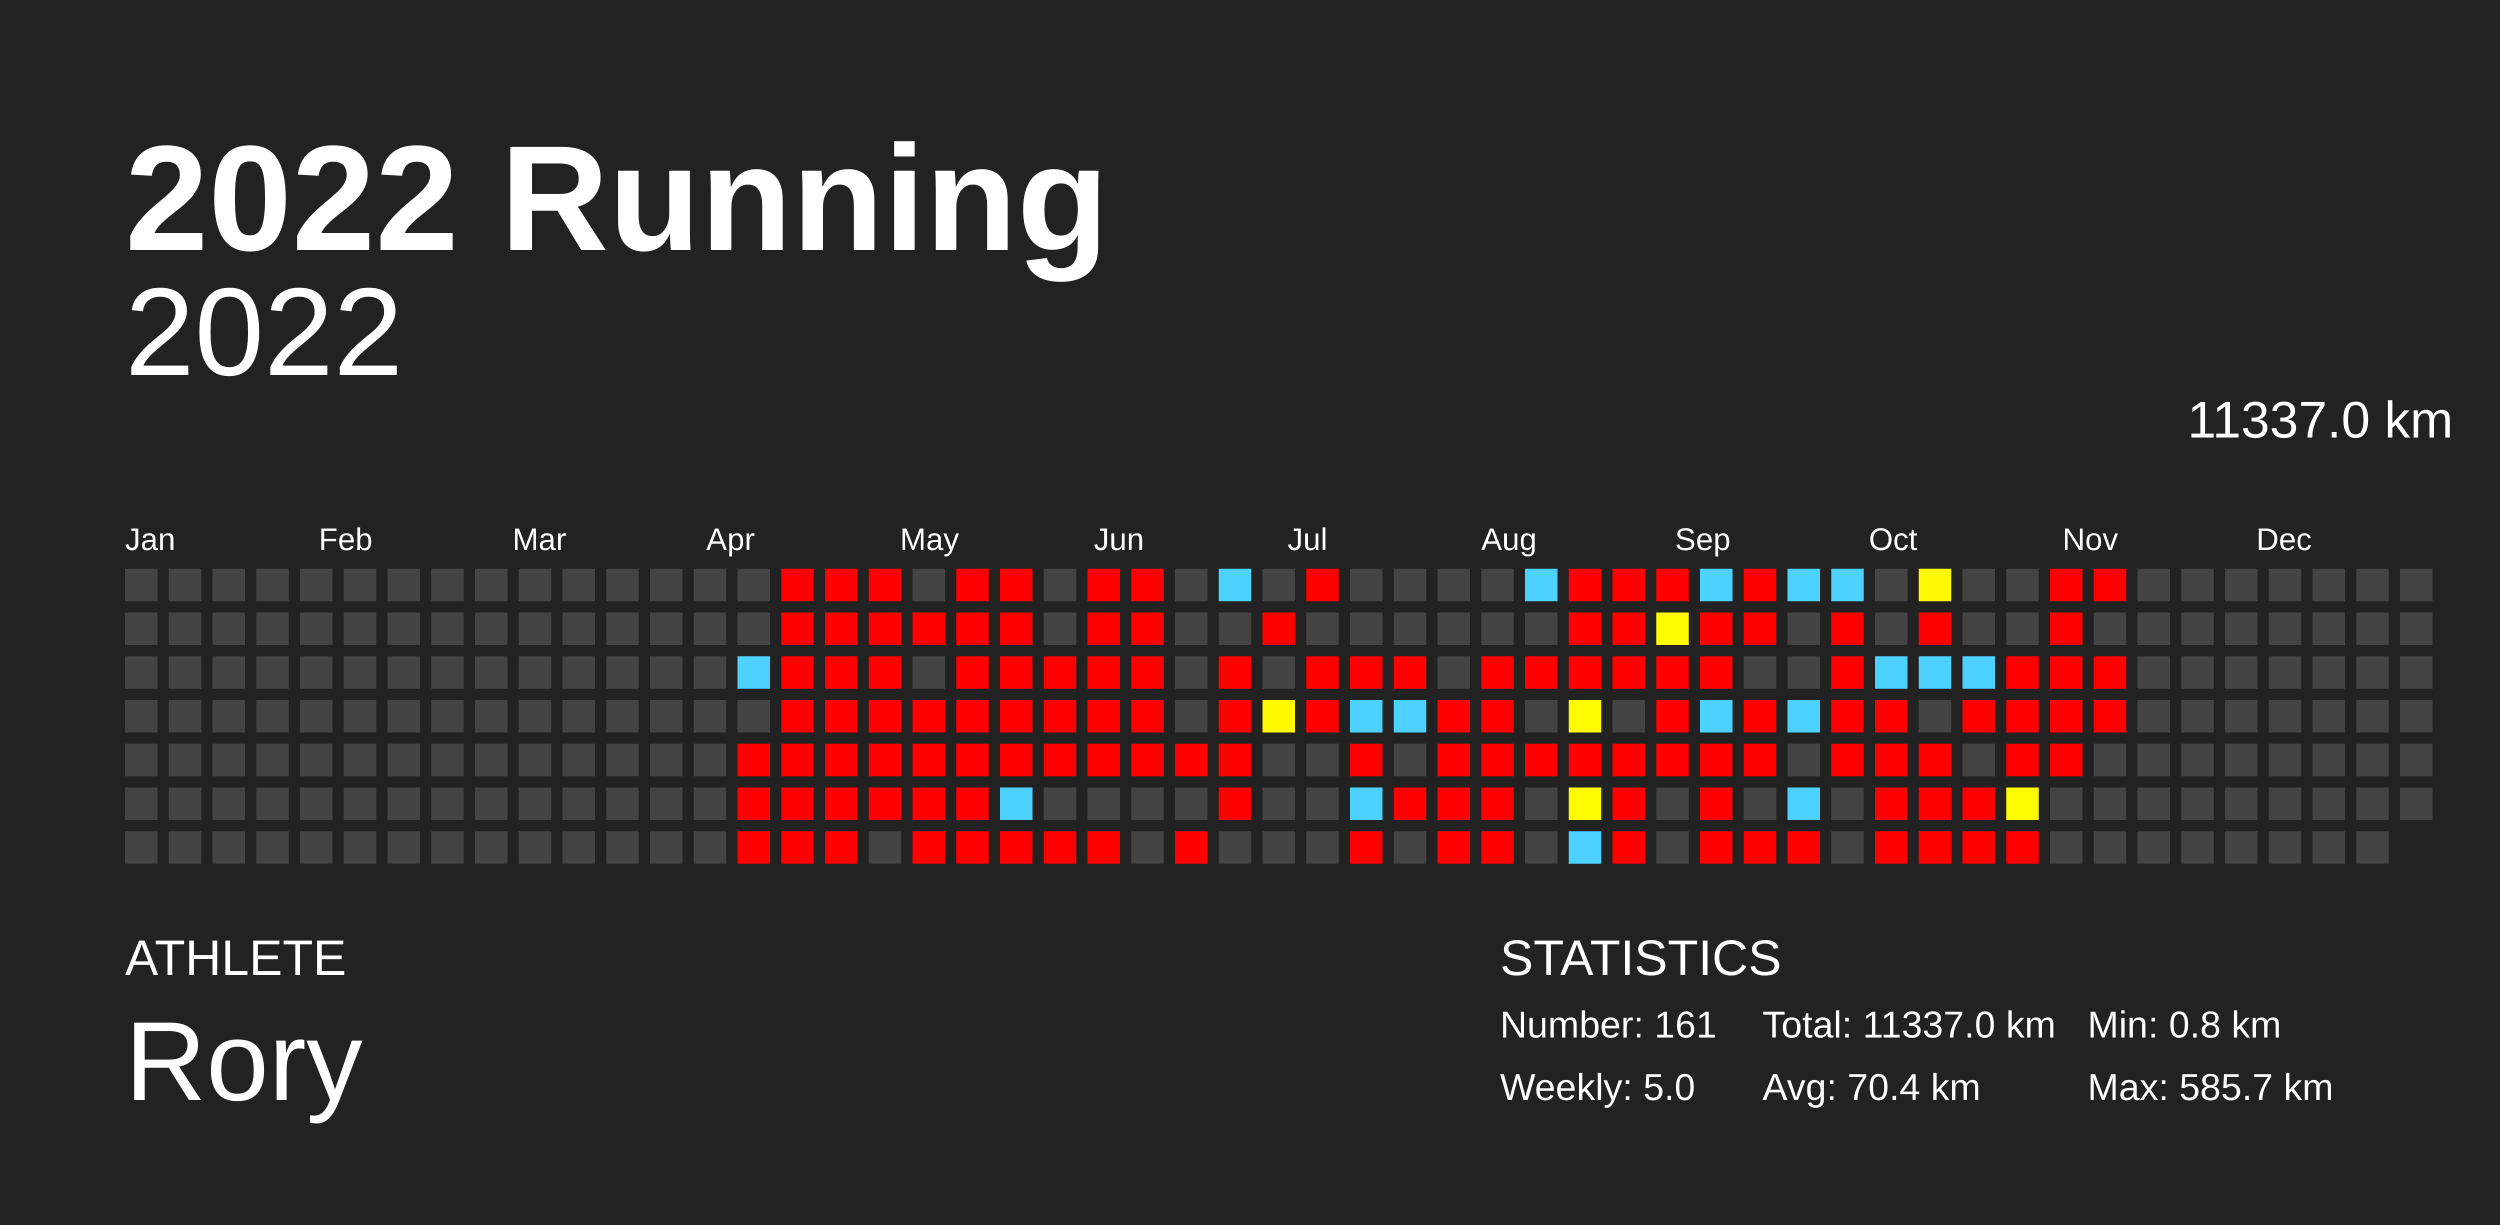
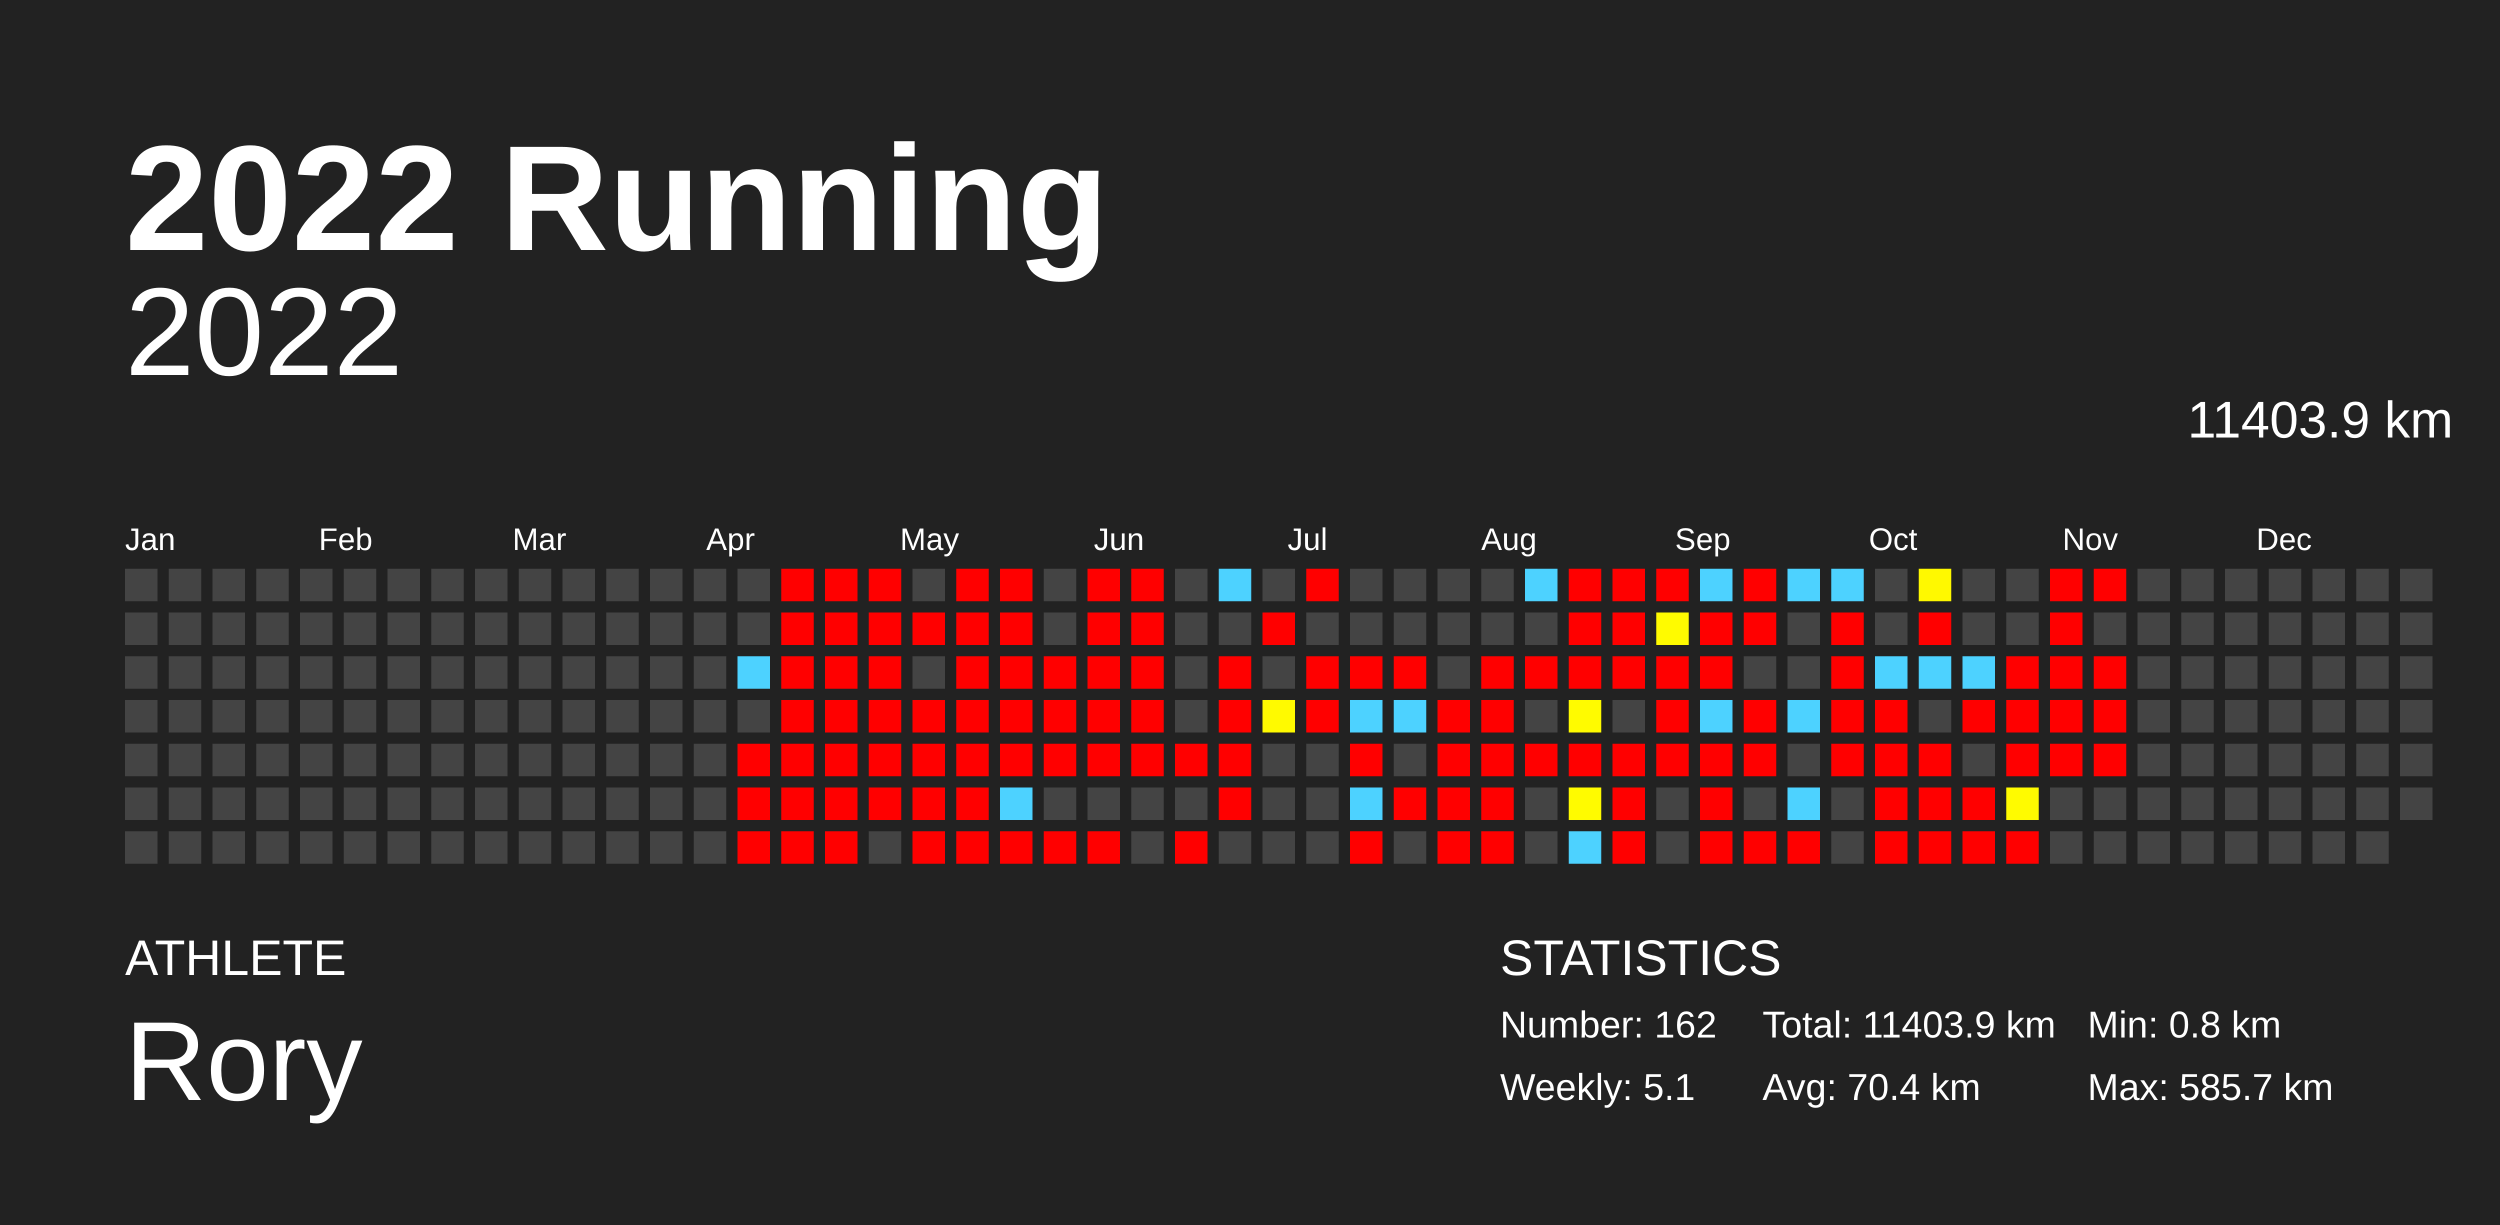
<svg xmlns="http://www.w3.org/2000/svg" baseProfile="full" height="98mm" version="1.1" viewBox="0,0,200,98" width="200mm">
  <defs />
  <rect fill="#222222" height="98" width="200" x="0" y="0" />
  <text fill="#FFFFFF" style="font-size:12px; font-family:Arial; font-weight:bold;" x="10" y="20">2022 Running</text>
  <text fill="#FFFFFF" style="font-size:4px; font-family:Arial" x="10" y="78">ATHLETE</text>
  <text fill="#FFFFFF" style="font-size:9px; font-family:Arial" x="10" y="88">Rory</text>
  <text fill="#FFFFFF" style="font-size:4px; font-family:Arial" x="120" y="78">STATISTICS</text>
-   <text fill="#FFFFFF" style="font-size:3px; font-family:Arial" x="120" y="83">Number: 161</text>
-   <text fill="#FFFFFF" style="font-size:3px; font-family:Arial" x="120" y="88">Weekly: 5.0</text>
-   <text fill="#FFFFFF" style="font-size:3px; font-family:Arial" x="141" y="83">Total: 11337.0 km</text>
+   <text fill="#FFFFFF" style="font-size:3px; font-family:Arial" x="120" y="83">Number: 162</text>
+   <text fill="#FFFFFF" style="font-size:3px; font-family:Arial" x="120" y="88">Weekly: 5.1</text>
+   <text fill="#FFFFFF" style="font-size:3px; font-family:Arial" x="141" y="83">Total: 11403.9 km</text>
  <text fill="#FFFFFF" style="font-size:3px; font-family:Arial" x="141" y="88">Avg: 70.4 km</text>
  <text fill="#FFFFFF" style="font-size:3px; font-family:Arial" x="167" y="83">Min: 0.8 km</text>
  <text fill="#FFFFFF" style="font-size:3px; font-family:Arial" x="167" y="88">Max: 585.7 km</text>
  <text alignment-baseline="hanging" fill="#FFFFFF" style="font-size:10.0px; font-family:Arial;" x="10" y="30">2022</text>
-   <text alignment-baseline="hanging" fill="#FFFFFF" style="font-size:4.125px; font-family:Arial;" x="175" y="35">11337.0 km</text>
+   <text alignment-baseline="hanging" fill="#FFFFFF" style="font-size:4.125px; font-family:Arial;" x="175" y="35">11403.9 km</text>
  <text fill="#FFFFFF" style="font-size:2.5px; font-family:Arial" x="10.0" y="44">Jan</text>
  <text fill="#FFFFFF" style="font-size:2.5px; font-family:Arial" x="25.5" y="44">Feb</text>
  <text fill="#FFFFFF" style="font-size:2.5px; font-family:Arial" x="41.0" y="44">Mar</text>
  <text fill="#FFFFFF" style="font-size:2.5px; font-family:Arial" x="56.5" y="44">Apr</text>
  <text fill="#FFFFFF" style="font-size:2.5px; font-family:Arial" x="72.0" y="44">May</text>
  <text fill="#FFFFFF" style="font-size:2.5px; font-family:Arial" x="87.5" y="44">Jun</text>
  <text fill="#FFFFFF" style="font-size:2.5px; font-family:Arial" x="103.0" y="44">Jul</text>
  <text fill="#FFFFFF" style="font-size:2.5px; font-family:Arial" x="118.5" y="44">Aug</text>
  <text fill="#FFFFFF" style="font-size:2.5px; font-family:Arial" x="134.0" y="44">Sep</text>
  <text fill="#FFFFFF" style="font-size:2.5px; font-family:Arial" x="149.5" y="44">Oct</text>
  <text fill="#FFFFFF" style="font-size:2.5px; font-family:Arial" x="165.0" y="44">Nov</text>
  <text fill="#FFFFFF" style="font-size:2.5px; font-family:Arial" x="180.5" y="44">Dec</text>
  <rect fill="#444444" height="2.6" width="2.6" x="10.0" y="45.5" />
  <rect fill="#444444" height="2.6" width="2.6" x="10.0" y="49.0" />
  <rect fill="#444444" height="2.6" width="2.6" x="10.0" y="52.5" />
  <rect fill="#444444" height="2.6" width="2.6" x="10.0" y="56.0" />
  <rect fill="#444444" height="2.6" width="2.6" x="10.0" y="59.5" />
  <rect fill="#444444" height="2.6" width="2.6" x="10.0" y="63.0" />
  <rect fill="#444444" height="2.6" width="2.6" x="10.0" y="66.5" />
  <rect fill="#444444" height="2.6" width="2.6" x="13.5" y="45.5" />
  <rect fill="#444444" height="2.6" width="2.6" x="13.5" y="49.0" />
  <rect fill="#444444" height="2.6" width="2.6" x="13.5" y="52.5" />
  <rect fill="#444444" height="2.6" width="2.6" x="13.5" y="56.0" />
  <rect fill="#444444" height="2.6" width="2.6" x="13.5" y="59.5" />
  <rect fill="#444444" height="2.6" width="2.6" x="13.5" y="63.0" />
  <rect fill="#444444" height="2.6" width="2.6" x="13.5" y="66.5" />
  <rect fill="#444444" height="2.6" width="2.6" x="17.0" y="45.5" />
  <rect fill="#444444" height="2.6" width="2.6" x="17.0" y="49.0" />
  <rect fill="#444444" height="2.6" width="2.6" x="17.0" y="52.5" />
  <rect fill="#444444" height="2.6" width="2.6" x="17.0" y="56.0" />
  <rect fill="#444444" height="2.6" width="2.6" x="17.0" y="59.5" />
  <rect fill="#444444" height="2.6" width="2.6" x="17.0" y="63.0" />
  <rect fill="#444444" height="2.6" width="2.6" x="17.0" y="66.5" />
  <rect fill="#444444" height="2.6" width="2.6" x="20.5" y="45.5" />
  <rect fill="#444444" height="2.6" width="2.6" x="20.5" y="49.0" />
  <rect fill="#444444" height="2.6" width="2.6" x="20.5" y="52.5" />
  <rect fill="#444444" height="2.6" width="2.6" x="20.5" y="56.0" />
  <rect fill="#444444" height="2.6" width="2.6" x="20.5" y="59.5" />
  <rect fill="#444444" height="2.6" width="2.6" x="20.5" y="63.0" />
  <rect fill="#444444" height="2.6" width="2.6" x="20.5" y="66.5" />
  <rect fill="#444444" height="2.6" width="2.6" x="24.0" y="45.5" />
  <rect fill="#444444" height="2.6" width="2.6" x="24.0" y="49.0" />
  <rect fill="#444444" height="2.6" width="2.6" x="24.0" y="52.5" />
  <rect fill="#444444" height="2.6" width="2.6" x="24.0" y="56.0" />
  <rect fill="#444444" height="2.6" width="2.6" x="24.0" y="59.5" />
  <rect fill="#444444" height="2.6" width="2.6" x="24.0" y="63.0" />
  <rect fill="#444444" height="2.6" width="2.6" x="24.0" y="66.5" />
  <rect fill="#444444" height="2.6" width="2.6" x="27.5" y="45.5" />
  <rect fill="#444444" height="2.6" width="2.6" x="27.5" y="49.0" />
  <rect fill="#444444" height="2.6" width="2.6" x="27.5" y="52.5" />
  <rect fill="#444444" height="2.6" width="2.6" x="27.5" y="56.0" />
  <rect fill="#444444" height="2.6" width="2.6" x="27.5" y="59.5" />
  <rect fill="#444444" height="2.6" width="2.6" x="27.5" y="63.0" />
  <rect fill="#444444" height="2.6" width="2.6" x="27.5" y="66.5" />
  <rect fill="#444444" height="2.6" width="2.6" x="31.0" y="45.5" />
  <rect fill="#444444" height="2.6" width="2.6" x="31.0" y="49.0" />
  <rect fill="#444444" height="2.6" width="2.6" x="31.0" y="52.5" />
  <rect fill="#444444" height="2.6" width="2.6" x="31.0" y="56.0" />
  <rect fill="#444444" height="2.6" width="2.6" x="31.0" y="59.5" />
  <rect fill="#444444" height="2.6" width="2.6" x="31.0" y="63.0" />
  <rect fill="#444444" height="2.6" width="2.6" x="31.0" y="66.5" />
  <rect fill="#444444" height="2.6" width="2.6" x="34.5" y="45.5" />
  <rect fill="#444444" height="2.6" width="2.6" x="34.5" y="49.0" />
  <rect fill="#444444" height="2.6" width="2.6" x="34.5" y="52.5" />
  <rect fill="#444444" height="2.6" width="2.6" x="34.5" y="56.0" />
  <rect fill="#444444" height="2.6" width="2.6" x="34.5" y="59.5" />
  <rect fill="#444444" height="2.6" width="2.6" x="34.5" y="63.0" />
  <rect fill="#444444" height="2.6" width="2.6" x="34.5" y="66.5" />
  <rect fill="#444444" height="2.6" width="2.6" x="38.0" y="45.5" />
  <rect fill="#444444" height="2.6" width="2.6" x="38.0" y="49.0" />
  <rect fill="#444444" height="2.6" width="2.6" x="38.0" y="52.5" />
  <rect fill="#444444" height="2.6" width="2.6" x="38.0" y="56.0" />
  <rect fill="#444444" height="2.6" width="2.6" x="38.0" y="59.5" />
  <rect fill="#444444" height="2.6" width="2.6" x="38.0" y="63.0" />
  <rect fill="#444444" height="2.6" width="2.6" x="38.0" y="66.5" />
  <rect fill="#444444" height="2.6" width="2.6" x="41.5" y="45.5" />
  <rect fill="#444444" height="2.6" width="2.6" x="41.5" y="49.0" />
  <rect fill="#444444" height="2.6" width="2.6" x="41.5" y="52.5" />
  <rect fill="#444444" height="2.6" width="2.6" x="41.5" y="56.0" />
  <rect fill="#444444" height="2.6" width="2.6" x="41.5" y="59.5" />
  <rect fill="#444444" height="2.6" width="2.6" x="41.5" y="63.0" />
  <rect fill="#444444" height="2.6" width="2.6" x="41.5" y="66.5" />
  <rect fill="#444444" height="2.6" width="2.6" x="45.0" y="45.5" />
  <rect fill="#444444" height="2.6" width="2.6" x="45.0" y="49.0" />
  <rect fill="#444444" height="2.6" width="2.6" x="45.0" y="52.5" />
  <rect fill="#444444" height="2.6" width="2.6" x="45.0" y="56.0" />
  <rect fill="#444444" height="2.6" width="2.6" x="45.0" y="59.5" />
  <rect fill="#444444" height="2.6" width="2.6" x="45.0" y="63.0" />
  <rect fill="#444444" height="2.6" width="2.6" x="45.0" y="66.5" />
  <rect fill="#444444" height="2.6" width="2.6" x="48.5" y="45.5" />
  <rect fill="#444444" height="2.6" width="2.6" x="48.5" y="49.0" />
  <rect fill="#444444" height="2.6" width="2.6" x="48.5" y="52.5" />
  <rect fill="#444444" height="2.6" width="2.6" x="48.5" y="56.0" />
  <rect fill="#444444" height="2.6" width="2.6" x="48.5" y="59.5" />
  <rect fill="#444444" height="2.6" width="2.6" x="48.5" y="63.0" />
  <rect fill="#444444" height="2.6" width="2.6" x="48.5" y="66.5" />
  <rect fill="#444444" height="2.6" width="2.6" x="52.0" y="45.5" />
  <rect fill="#444444" height="2.6" width="2.6" x="52.0" y="49.0" />
  <rect fill="#444444" height="2.6" width="2.6" x="52.0" y="52.5" />
  <rect fill="#444444" height="2.6" width="2.6" x="52.0" y="56.0" />
  <rect fill="#444444" height="2.6" width="2.6" x="52.0" y="59.5" />
  <rect fill="#444444" height="2.6" width="2.6" x="52.0" y="63.0" />
  <rect fill="#444444" height="2.6" width="2.6" x="52.0" y="66.5" />
  <rect fill="#444444" height="2.6" width="2.6" x="55.5" y="45.5" />
  <rect fill="#444444" height="2.6" width="2.6" x="55.5" y="49.0" />
  <rect fill="#444444" height="2.6" width="2.6" x="55.5" y="52.5" />
  <rect fill="#444444" height="2.6" width="2.6" x="55.5" y="56.0" />
  <rect fill="#444444" height="2.6" width="2.6" x="55.5" y="59.5" />
  <rect fill="#444444" height="2.6" width="2.6" x="55.5" y="63.0" />
  <rect fill="#444444" height="2.6" width="2.6" x="55.5" y="66.5" />
  <rect fill="#444444" height="2.6" width="2.6" x="59.0" y="45.5" />
  <rect fill="#444444" height="2.6" width="2.6" x="59.0" y="49.0" />
  <rect fill="#4dd2ff" height="2.6" width="2.6" x="59.0" y="52.5" />
  <rect fill="#444444" height="2.6" width="2.6" x="59.0" y="56.0" />
  <rect fill="red" height="2.6" width="2.6" x="59.0" y="59.5" />
  <rect fill="red" height="2.6" width="2.6" x="59.0" y="63.0" />
  <rect fill="red" height="2.6" width="2.6" x="59.0" y="66.5" />
  <rect fill="red" height="2.6" width="2.6" x="62.5" y="45.5" />
  <rect fill="red" height="2.6" width="2.6" x="62.5" y="49.0" />
  <rect fill="red" height="2.6" width="2.6" x="62.5" y="52.5" />
  <rect fill="red" height="2.6" width="2.6" x="62.5" y="56.0" />
  <rect fill="red" height="2.6" width="2.6" x="62.5" y="59.5" />
  <rect fill="red" height="2.6" width="2.6" x="62.5" y="63.0" />
  <rect fill="red" height="2.6" width="2.6" x="62.5" y="66.5" />
  <rect fill="red" height="2.6" width="2.6" x="66.0" y="45.5" />
  <rect fill="red" height="2.6" width="2.6" x="66.0" y="49.0" />
  <rect fill="red" height="2.6" width="2.6" x="66.0" y="52.5" />
  <rect fill="red" height="2.6" width="2.6" x="66.0" y="56.0" />
  <rect fill="red" height="2.6" width="2.6" x="66.0" y="59.5" />
  <rect fill="red" height="2.6" width="2.6" x="66.0" y="63.0" />
  <rect fill="red" height="2.6" width="2.6" x="66.0" y="66.5" />
  <rect fill="red" height="2.6" width="2.6" x="69.5" y="45.5" />
  <rect fill="red" height="2.6" width="2.6" x="69.5" y="49.0" />
  <rect fill="red" height="2.6" width="2.6" x="69.5" y="52.5" />
  <rect fill="red" height="2.6" width="2.6" x="69.5" y="56.0" />
  <rect fill="red" height="2.6" width="2.6" x="69.5" y="59.5" />
  <rect fill="red" height="2.6" width="2.6" x="69.5" y="63.0" />
  <rect fill="#444444" height="2.6" width="2.6" x="69.5" y="66.5" />
  <rect fill="#444444" height="2.6" width="2.6" x="73.0" y="45.5" />
  <rect fill="red" height="2.6" width="2.6" x="73.0" y="49.0" />
  <rect fill="#444444" height="2.6" width="2.6" x="73.0" y="52.5" />
  <rect fill="red" height="2.6" width="2.6" x="73.0" y="56.0" />
  <rect fill="red" height="2.6" width="2.6" x="73.0" y="59.5" />
  <rect fill="red" height="2.6" width="2.6" x="73.0" y="63.0" />
  <rect fill="red" height="2.6" width="2.6" x="73.0" y="66.5" />
  <rect fill="red" height="2.6" width="2.6" x="76.5" y="45.5" />
  <rect fill="red" height="2.6" width="2.6" x="76.5" y="49.0" />
  <rect fill="red" height="2.6" width="2.6" x="76.5" y="52.5" />
  <rect fill="red" height="2.6" width="2.6" x="76.5" y="56.0" />
  <rect fill="red" height="2.6" width="2.6" x="76.5" y="59.5" />
  <rect fill="red" height="2.6" width="2.6" x="76.5" y="63.0" />
  <rect fill="red" height="2.6" width="2.6" x="76.5" y="66.5" />
  <rect fill="red" height="2.6" width="2.6" x="80.0" y="45.5" />
  <rect fill="red" height="2.6" width="2.6" x="80.0" y="49.0" />
  <rect fill="red" height="2.6" width="2.6" x="80.0" y="52.5" />
  <rect fill="red" height="2.6" width="2.6" x="80.0" y="56.0" />
  <rect fill="red" height="2.6" width="2.6" x="80.0" y="59.5" />
  <rect fill="#4dd2ff" height="2.6" width="2.6" x="80.0" y="63.0" />
  <rect fill="red" height="2.6" width="2.6" x="80.0" y="66.5" />
  <rect fill="#444444" height="2.6" width="2.6" x="83.5" y="45.5" />
  <rect fill="#444444" height="2.6" width="2.6" x="83.5" y="49.0" />
  <rect fill="red" height="2.6" width="2.6" x="83.5" y="52.5" />
  <rect fill="red" height="2.6" width="2.6" x="83.5" y="56.0" />
  <rect fill="red" height="2.6" width="2.6" x="83.5" y="59.5" />
  <rect fill="#444444" height="2.6" width="2.6" x="83.5" y="63.0" />
  <rect fill="red" height="2.6" width="2.6" x="83.5" y="66.5" />
  <rect fill="red" height="2.6" width="2.6" x="87.0" y="45.5" />
  <rect fill="red" height="2.6" width="2.6" x="87.0" y="49.0" />
  <rect fill="red" height="2.6" width="2.6" x="87.0" y="52.5" />
  <rect fill="red" height="2.6" width="2.6" x="87.0" y="56.0" />
  <rect fill="red" height="2.6" width="2.6" x="87.0" y="59.5" />
  <rect fill="#444444" height="2.6" width="2.6" x="87.0" y="63.0" />
  <rect fill="red" height="2.6" width="2.6" x="87.0" y="66.5" />
  <rect fill="red" height="2.6" width="2.6" x="90.5" y="45.5" />
  <rect fill="red" height="2.6" width="2.6" x="90.5" y="49.0" />
  <rect fill="red" height="2.6" width="2.6" x="90.5" y="52.5" />
  <rect fill="red" height="2.6" width="2.6" x="90.5" y="56.0" />
  <rect fill="red" height="2.6" width="2.6" x="90.5" y="59.5" />
  <rect fill="#444444" height="2.6" width="2.6" x="90.5" y="63.0" />
  <rect fill="#444444" height="2.6" width="2.6" x="90.5" y="66.5" />
  <rect fill="#444444" height="2.6" width="2.6" x="94.0" y="45.5" />
  <rect fill="#444444" height="2.6" width="2.6" x="94.0" y="49.0" />
  <rect fill="#444444" height="2.6" width="2.6" x="94.0" y="52.5" />
  <rect fill="#444444" height="2.6" width="2.6" x="94.0" y="56.0" />
  <rect fill="red" height="2.6" width="2.6" x="94.0" y="59.5" />
  <rect fill="#444444" height="2.6" width="2.6" x="94.0" y="63.0" />
  <rect fill="red" height="2.6" width="2.6" x="94.0" y="66.5" />
  <rect fill="#4dd2ff" height="2.6" width="2.6" x="97.5" y="45.5" />
  <rect fill="#444444" height="2.6" width="2.6" x="97.5" y="49.0" />
  <rect fill="red" height="2.6" width="2.6" x="97.5" y="52.5" />
  <rect fill="red" height="2.6" width="2.6" x="97.5" y="56.0" />
  <rect fill="red" height="2.6" width="2.6" x="97.5" y="59.5" />
  <rect fill="red" height="2.6" width="2.6" x="97.5" y="63.0" />
  <rect fill="#444444" height="2.6" width="2.6" x="97.5" y="66.5" />
  <rect fill="#444444" height="2.6" width="2.6" x="101.0" y="45.5" />
  <rect fill="red" height="2.6" width="2.6" x="101.0" y="49.0" />
  <rect fill="#444444" height="2.6" width="2.6" x="101.0" y="52.5" />
  <rect fill="#fffa00" height="2.6" width="2.6" x="101.0" y="56.0" />
  <rect fill="#444444" height="2.6" width="2.6" x="101.0" y="59.5" />
  <rect fill="#444444" height="2.6" width="2.6" x="101.0" y="63.0" />
  <rect fill="#444444" height="2.6" width="2.6" x="101.0" y="66.5" />
  <rect fill="red" height="2.6" width="2.6" x="104.5" y="45.5" />
  <rect fill="#444444" height="2.6" width="2.6" x="104.5" y="49.0" />
  <rect fill="red" height="2.6" width="2.6" x="104.5" y="52.5" />
  <rect fill="red" height="2.6" width="2.6" x="104.5" y="56.0" />
  <rect fill="#444444" height="2.6" width="2.6" x="104.5" y="59.5" />
  <rect fill="#444444" height="2.6" width="2.6" x="104.5" y="63.0" />
  <rect fill="#444444" height="2.6" width="2.6" x="104.5" y="66.5" />
  <rect fill="#444444" height="2.6" width="2.6" x="108.0" y="45.5" />
  <rect fill="#444444" height="2.6" width="2.6" x="108.0" y="49.0" />
  <rect fill="red" height="2.6" width="2.6" x="108.0" y="52.5" />
  <rect fill="#4dd2ff" height="2.6" width="2.6" x="108.0" y="56.0" />
  <rect fill="red" height="2.6" width="2.6" x="108.0" y="59.5" />
  <rect fill="#4dd2ff" height="2.6" width="2.6" x="108.0" y="63.0" />
  <rect fill="red" height="2.6" width="2.6" x="108.0" y="66.5" />
  <rect fill="#444444" height="2.6" width="2.6" x="111.5" y="45.5" />
  <rect fill="#444444" height="2.6" width="2.6" x="111.5" y="49.0" />
  <rect fill="red" height="2.6" width="2.6" x="111.5" y="52.5" />
  <rect fill="#4dd2ff" height="2.6" width="2.6" x="111.5" y="56.0" />
  <rect fill="#444444" height="2.6" width="2.6" x="111.5" y="59.5" />
  <rect fill="red" height="2.6" width="2.6" x="111.5" y="63.0" />
  <rect fill="#444444" height="2.6" width="2.6" x="111.5" y="66.5" />
  <rect fill="#444444" height="2.6" width="2.6" x="115.0" y="45.5" />
  <rect fill="#444444" height="2.6" width="2.6" x="115.0" y="49.0" />
  <rect fill="#444444" height="2.6" width="2.6" x="115.0" y="52.5" />
  <rect fill="red" height="2.6" width="2.6" x="115.0" y="56.0" />
  <rect fill="red" height="2.6" width="2.6" x="115.0" y="59.5" />
  <rect fill="red" height="2.6" width="2.6" x="115.0" y="63.0" />
  <rect fill="red" height="2.6" width="2.6" x="115.0" y="66.5" />
  <rect fill="#444444" height="2.6" width="2.6" x="118.5" y="45.5" />
  <rect fill="#444444" height="2.6" width="2.6" x="118.5" y="49.0" />
  <rect fill="red" height="2.6" width="2.6" x="118.5" y="52.5" />
  <rect fill="red" height="2.6" width="2.6" x="118.5" y="56.0" />
  <rect fill="red" height="2.6" width="2.6" x="118.5" y="59.5" />
  <rect fill="red" height="2.6" width="2.6" x="118.5" y="63.0" />
  <rect fill="red" height="2.6" width="2.6" x="118.5" y="66.5" />
  <rect fill="#4dd2ff" height="2.6" width="2.6" x="122.0" y="45.5" />
  <rect fill="#444444" height="2.6" width="2.6" x="122.0" y="49.0" />
  <rect fill="red" height="2.6" width="2.6" x="122.0" y="52.5" />
  <rect fill="#444444" height="2.6" width="2.6" x="122.0" y="56.0" />
  <rect fill="red" height="2.6" width="2.6" x="122.0" y="59.5" />
  <rect fill="#444444" height="2.6" width="2.6" x="122.0" y="63.0" />
  <rect fill="#444444" height="2.6" width="2.6" x="122.0" y="66.5" />
  <rect fill="red" height="2.6" width="2.6" x="125.5" y="45.5" />
  <rect fill="red" height="2.6" width="2.6" x="125.5" y="49.0" />
  <rect fill="red" height="2.6" width="2.6" x="125.5" y="52.5" />
  <rect fill="#fffb00" height="2.6" width="2.6" x="125.5" y="56.0" />
  <rect fill="red" height="2.6" width="2.6" x="125.5" y="59.5" />
  <rect fill="#fffb00" height="2.6" width="2.6" x="125.5" y="63.0" />
  <rect fill="#4dd2ff" height="2.6" width="2.6" x="125.5" y="66.5" />
  <rect fill="red" height="2.6" width="2.6" x="129.0" y="45.5" />
  <rect fill="red" height="2.6" width="2.6" x="129.0" y="49.0" />
  <rect fill="red" height="2.6" width="2.6" x="129.0" y="52.5" />
  <rect fill="#444444" height="2.6" width="2.6" x="129.0" y="56.0" />
  <rect fill="red" height="2.6" width="2.6" x="129.0" y="59.5" />
  <rect fill="red" height="2.6" width="2.6" x="129.0" y="63.0" />
  <rect fill="red" height="2.6" width="2.6" x="129.0" y="66.5" />
  <rect fill="red" height="2.6" width="2.6" x="132.5" y="45.5" />
  <rect fill="#fffb00" height="2.6" width="2.6" x="132.5" y="49.0" />
  <rect fill="red" height="2.6" width="2.6" x="132.5" y="52.5" />
  <rect fill="red" height="2.6" width="2.6" x="132.5" y="56.0" />
  <rect fill="red" height="2.6" width="2.6" x="132.5" y="59.5" />
  <rect fill="#444444" height="2.6" width="2.6" x="132.5" y="63.0" />
  <rect fill="#444444" height="2.6" width="2.6" x="132.5" y="66.5" />
  <rect fill="#4dd2ff" height="2.6" width="2.6" x="136.0" y="45.5" />
  <rect fill="red" height="2.6" width="2.6" x="136.0" y="49.0" />
  <rect fill="red" height="2.6" width="2.6" x="136.0" y="52.5" />
  <rect fill="#4dd2ff" height="2.6" width="2.6" x="136.0" y="56.0" />
  <rect fill="red" height="2.6" width="2.6" x="136.0" y="59.5" />
  <rect fill="red" height="2.6" width="2.6" x="136.0" y="63.0" />
  <rect fill="red" height="2.6" width="2.6" x="136.0" y="66.5" />
  <rect fill="red" height="2.6" width="2.6" x="139.5" y="45.5" />
  <rect fill="red" height="2.6" width="2.6" x="139.5" y="49.0" />
  <rect fill="#444444" height="2.6" width="2.6" x="139.5" y="52.5" />
  <rect fill="red" height="2.6" width="2.6" x="139.5" y="56.0" />
  <rect fill="red" height="2.6" width="2.6" x="139.5" y="59.5" />
  <rect fill="#444444" height="2.6" width="2.6" x="139.5" y="63.0" />
  <rect fill="red" height="2.6" width="2.6" x="139.5" y="66.5" />
  <rect fill="#4dd2ff" height="2.6" width="2.6" x="143.0" y="45.5" />
  <rect fill="#444444" height="2.6" width="2.6" x="143.0" y="49.0" />
  <rect fill="#444444" height="2.6" width="2.6" x="143.0" y="52.5" />
  <rect fill="#4dd2ff" height="2.6" width="2.6" x="143.0" y="56.0" />
  <rect fill="#444444" height="2.6" width="2.6" x="143.0" y="59.5" />
  <rect fill="#4dd2ff" height="2.6" width="2.6" x="143.0" y="63.0" />
  <rect fill="red" height="2.6" width="2.6" x="143.0" y="66.5" />
  <rect fill="#4dd2ff" height="2.6" width="2.6" x="146.5" y="45.5" />
  <rect fill="red" height="2.6" width="2.6" x="146.5" y="49.0" />
  <rect fill="red" height="2.6" width="2.6" x="146.5" y="52.5" />
  <rect fill="red" height="2.6" width="2.6" x="146.5" y="56.0" />
  <rect fill="red" height="2.6" width="2.6" x="146.5" y="59.5" />
  <rect fill="#444444" height="2.6" width="2.6" x="146.5" y="63.0" />
  <rect fill="#444444" height="2.6" width="2.6" x="146.5" y="66.5" />
  <rect fill="#444444" height="2.6" width="2.6" x="150.0" y="45.5" />
  <rect fill="#444444" height="2.6" width="2.6" x="150.0" y="49.0" />
  <rect fill="#4dd2ff" height="2.6" width="2.6" x="150.0" y="52.5" />
  <rect fill="red" height="2.6" width="2.6" x="150.0" y="56.0" />
  <rect fill="red" height="2.6" width="2.6" x="150.0" y="59.5" />
  <rect fill="red" height="2.6" width="2.6" x="150.0" y="63.0" />
  <rect fill="red" height="2.6" width="2.6" x="150.0" y="66.5" />
  <rect fill="#fff900" height="2.6" width="2.6" x="153.5" y="45.5" />
  <rect fill="red" height="2.6" width="2.6" x="153.5" y="49.0" />
  <rect fill="#4dd2ff" height="2.6" width="2.6" x="153.5" y="52.5" />
  <rect fill="#444444" height="2.6" width="2.6" x="153.5" y="56.0" />
  <rect fill="red" height="2.6" width="2.6" x="153.5" y="59.5" />
  <rect fill="red" height="2.6" width="2.6" x="153.5" y="63.0" />
  <rect fill="red" height="2.6" width="2.6" x="153.5" y="66.5" />
  <rect fill="#444444" height="2.6" width="2.6" x="157.0" y="45.5" />
  <rect fill="#444444" height="2.6" width="2.6" x="157.0" y="49.0" />
  <rect fill="#4dd2ff" height="2.6" width="2.6" x="157.0" y="52.5" />
  <rect fill="red" height="2.6" width="2.6" x="157.0" y="56.0" />
  <rect fill="#444444" height="2.6" width="2.6" x="157.0" y="59.5" />
  <rect fill="red" height="2.6" width="2.6" x="157.0" y="63.0" />
  <rect fill="red" height="2.6" width="2.6" x="157.0" y="66.5" />
  <rect fill="#444444" height="2.6" width="2.6" x="160.5" y="45.5" />
  <rect fill="#444444" height="2.6" width="2.6" x="160.5" y="49.0" />
  <rect fill="red" height="2.6" width="2.6" x="160.5" y="52.5" />
  <rect fill="red" height="2.6" width="2.6" x="160.5" y="56.0" />
  <rect fill="red" height="2.6" width="2.6" x="160.5" y="59.5" />
  <rect fill="#fffb00" height="2.6" width="2.6" x="160.5" y="63.0" />
  <rect fill="red" height="2.6" width="2.6" x="160.5" y="66.5" />
  <rect fill="red" height="2.6" width="2.6" x="164.0" y="45.5" />
  <rect fill="red" height="2.6" width="2.6" x="164.0" y="49.0" />
  <rect fill="red" height="2.6" width="2.6" x="164.0" y="52.5" />
  <rect fill="red" height="2.6" width="2.6" x="164.0" y="56.0" />
  <rect fill="red" height="2.6" width="2.6" x="164.0" y="59.5" />
  <rect fill="#444444" height="2.6" width="2.6" x="164.0" y="63.0" />
  <rect fill="#444444" height="2.6" width="2.6" x="164.0" y="66.5" />
  <rect fill="red" height="2.6" width="2.6" x="167.5" y="45.5" />
  <rect fill="#444444" height="2.6" width="2.6" x="167.5" y="49.0" />
  <rect fill="red" height="2.6" width="2.6" x="167.5" y="52.5" />
  <rect fill="red" height="2.6" width="2.6" x="167.5" y="56.0" />
-   <rect fill="#444444" height="2.6" width="2.6" x="167.5" y="59.5" />
+   <rect fill="red" height="2.6" width="2.6" x="167.5" y="59.5" />
  <rect fill="#444444" height="2.6" width="2.6" x="167.5" y="63.0" />
  <rect fill="#444444" height="2.6" width="2.6" x="167.5" y="66.5" />
  <rect fill="#444444" height="2.6" width="2.6" x="171.0" y="45.5" />
  <rect fill="#444444" height="2.6" width="2.6" x="171.0" y="49.0" />
  <rect fill="#444444" height="2.6" width="2.6" x="171.0" y="52.5" />
  <rect fill="#444444" height="2.6" width="2.6" x="171.0" y="56.0" />
  <rect fill="#444444" height="2.6" width="2.6" x="171.0" y="59.5" />
  <rect fill="#444444" height="2.6" width="2.6" x="171.0" y="63.0" />
  <rect fill="#444444" height="2.6" width="2.6" x="171.0" y="66.5" />
  <rect fill="#444444" height="2.6" width="2.6" x="174.5" y="45.5" />
  <rect fill="#444444" height="2.6" width="2.6" x="174.5" y="49.0" />
  <rect fill="#444444" height="2.6" width="2.6" x="174.5" y="52.5" />
  <rect fill="#444444" height="2.6" width="2.6" x="174.5" y="56.0" />
  <rect fill="#444444" height="2.6" width="2.6" x="174.5" y="59.5" />
  <rect fill="#444444" height="2.6" width="2.6" x="174.5" y="63.0" />
  <rect fill="#444444" height="2.6" width="2.6" x="174.5" y="66.5" />
  <rect fill="#444444" height="2.6" width="2.6" x="178.0" y="45.5" />
  <rect fill="#444444" height="2.6" width="2.6" x="178.0" y="49.0" />
  <rect fill="#444444" height="2.6" width="2.6" x="178.0" y="52.5" />
  <rect fill="#444444" height="2.6" width="2.6" x="178.0" y="56.0" />
  <rect fill="#444444" height="2.6" width="2.6" x="178.0" y="59.5" />
  <rect fill="#444444" height="2.6" width="2.6" x="178.0" y="63.0" />
  <rect fill="#444444" height="2.6" width="2.6" x="178.0" y="66.5" />
  <rect fill="#444444" height="2.6" width="2.6" x="181.5" y="45.5" />
  <rect fill="#444444" height="2.6" width="2.6" x="181.5" y="49.0" />
  <rect fill="#444444" height="2.6" width="2.6" x="181.5" y="52.5" />
  <rect fill="#444444" height="2.6" width="2.6" x="181.5" y="56.0" />
  <rect fill="#444444" height="2.6" width="2.6" x="181.5" y="59.5" />
  <rect fill="#444444" height="2.6" width="2.6" x="181.5" y="63.0" />
  <rect fill="#444444" height="2.6" width="2.6" x="181.5" y="66.5" />
  <rect fill="#444444" height="2.6" width="2.6" x="185.0" y="45.5" />
  <rect fill="#444444" height="2.6" width="2.6" x="185.0" y="49.0" />
  <rect fill="#444444" height="2.6" width="2.6" x="185.0" y="52.5" />
  <rect fill="#444444" height="2.6" width="2.6" x="185.0" y="56.0" />
  <rect fill="#444444" height="2.6" width="2.6" x="185.0" y="59.5" />
  <rect fill="#444444" height="2.6" width="2.6" x="185.0" y="63.0" />
  <rect fill="#444444" height="2.6" width="2.6" x="185.0" y="66.5" />
  <rect fill="#444444" height="2.6" width="2.6" x="188.5" y="45.5" />
  <rect fill="#444444" height="2.6" width="2.6" x="188.5" y="49.0" />
  <rect fill="#444444" height="2.6" width="2.6" x="188.5" y="52.5" />
  <rect fill="#444444" height="2.6" width="2.6" x="188.5" y="56.0" />
  <rect fill="#444444" height="2.6" width="2.6" x="188.5" y="59.5" />
  <rect fill="#444444" height="2.6" width="2.6" x="188.5" y="63.0" />
  <rect fill="#444444" height="2.6" width="2.6" x="188.5" y="66.5" />
  <rect fill="#444444" height="2.6" width="2.6" x="192.0" y="45.5" />
  <rect fill="#444444" height="2.6" width="2.6" x="192.0" y="49.0" />
  <rect fill="#444444" height="2.6" width="2.6" x="192.0" y="52.5" />
  <rect fill="#444444" height="2.6" width="2.6" x="192.0" y="56.0" />
  <rect fill="#444444" height="2.6" width="2.6" x="192.0" y="59.5" />
  <rect fill="#444444" height="2.6" width="2.6" x="192.0" y="63.0" />
</svg>
